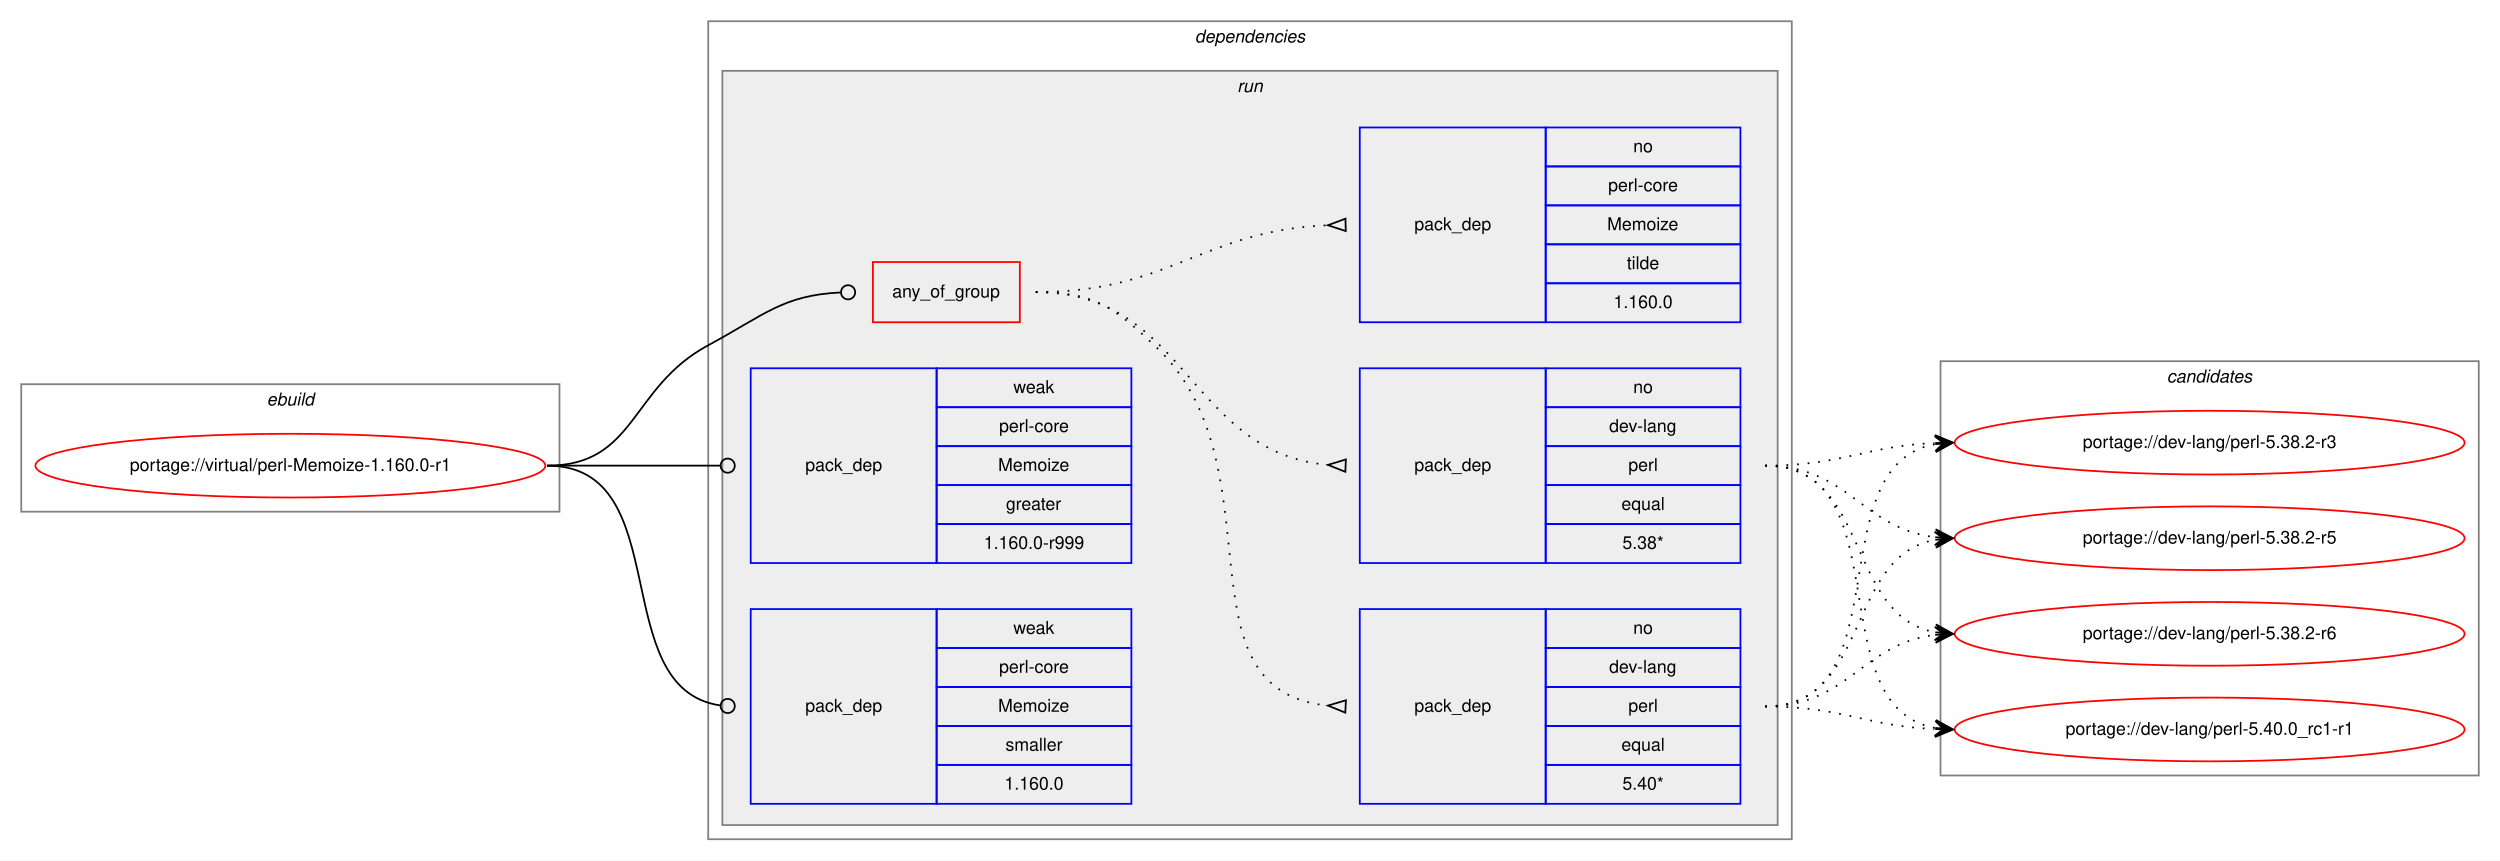
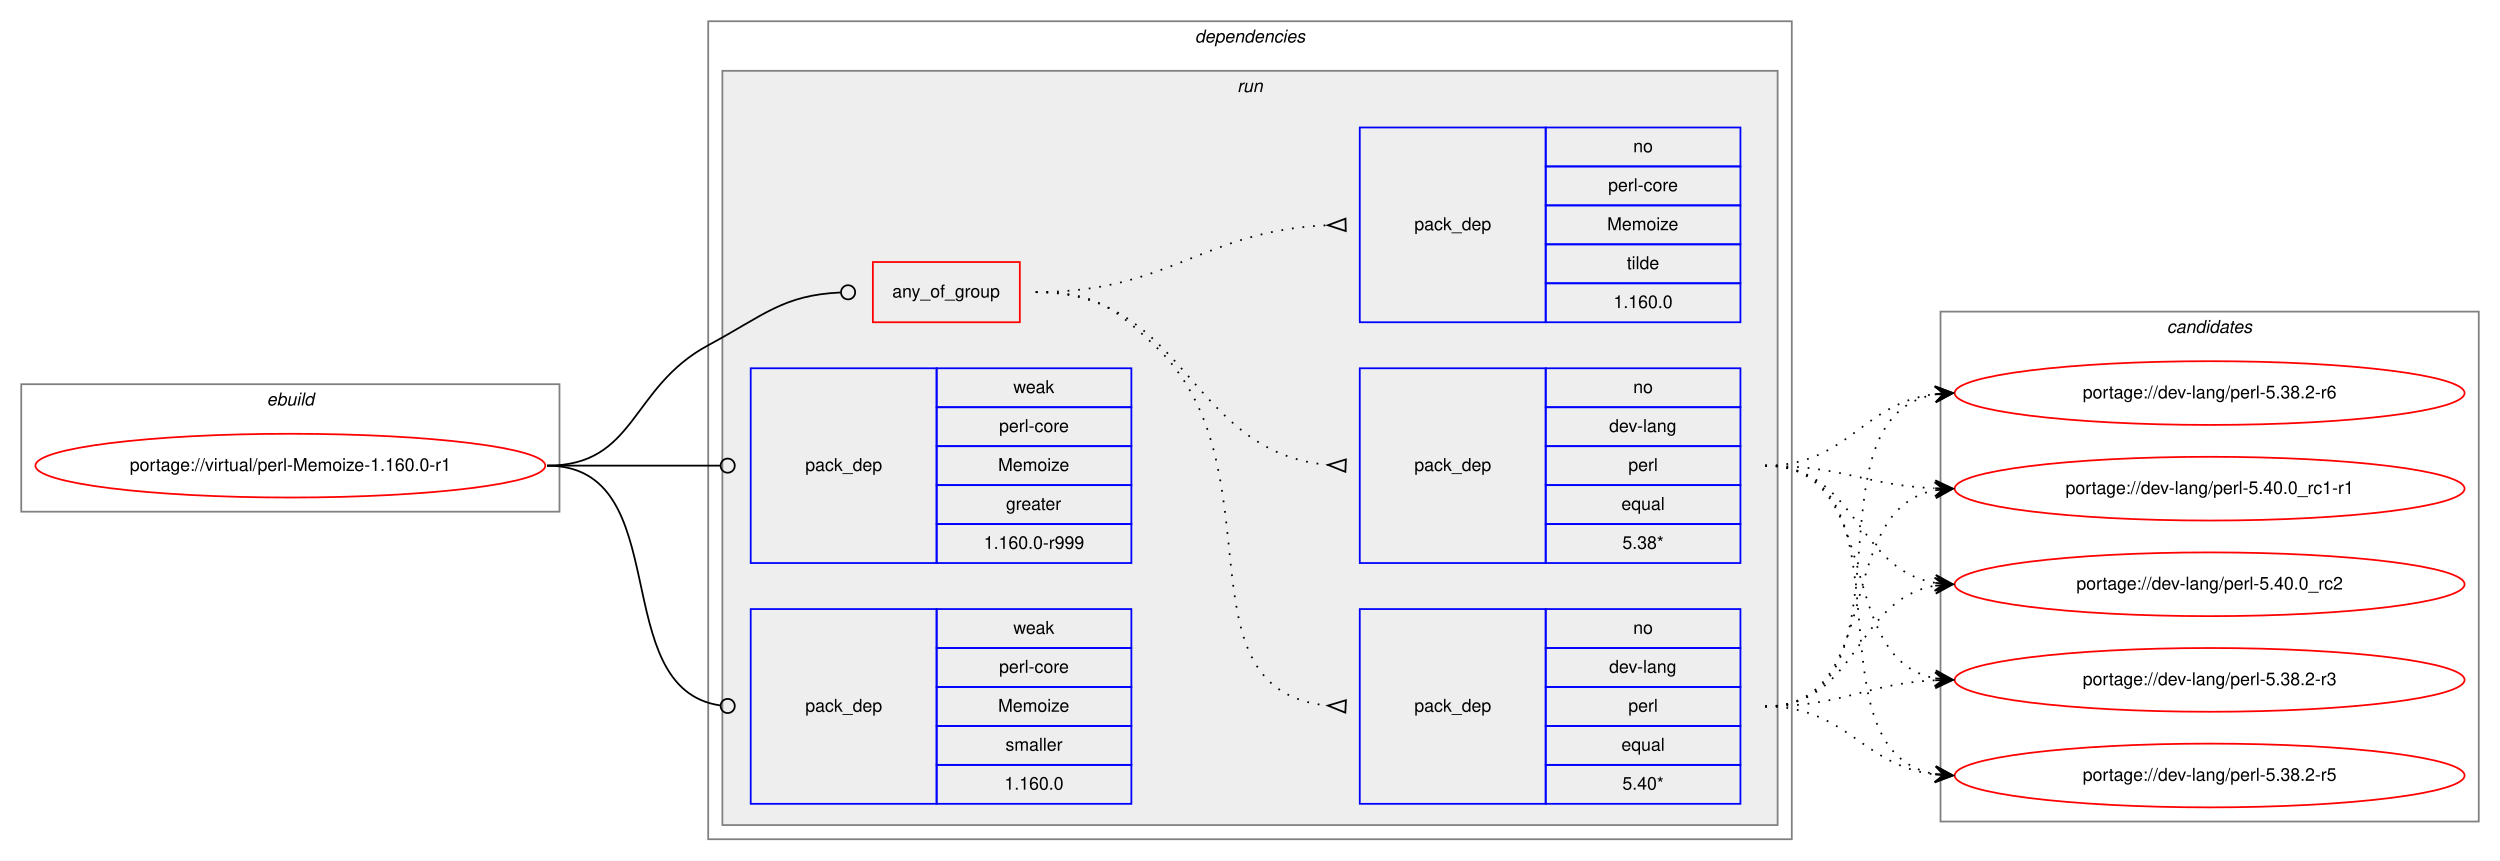
<svg xmlns="http://www.w3.org/2000/svg" xmlns:xlink="http://www.w3.org/1999/xlink" width="1412pt" height="486pt" viewBox="0.00 0.00 1412.00 486.00">
  <g id="graph0" class="graph" transform="scale(1 1) rotate(0) translate(4 482)">
    <polygon fill="white" stroke="transparent" points="-4,4 -4,-482 1408,-482 1408,4 -4,4" />
    <g id="clust1" class="cluster">
      <polygon fill="none" stroke="gray" points="8,-193 8,-265 312,-265 312,-193 8,-193" />
      <text text-anchor="start" x="146.66" y="-253" font-family="Helvetica,sans-Serif" font-style="italic" font-size="10.00">ebuild</text>
    </g>
    <g id="clust2" class="cluster">
      <polygon fill="none" stroke="gray" points="396,-8 396,-470 1008,-470 1008,-8 396,-8" />
      <text text-anchor="start" x="670.88" y="-458" font-family="Helvetica,sans-Serif" font-style="italic" font-size="10.00">dependencies</text>
    </g>
    <g id="clust5" class="cluster">
      <polygon fill="#eeeeee" stroke="gray" points="404,-16 404,-442 1000,-442 1000,-16 404,-16" />
      <text text-anchor="start" x="694.78" y="-430" font-family="Helvetica,sans-Serif" font-style="italic" font-size="10.00">run</text>
    </g>
    <g id="clust12" class="cluster">
-       <polygon fill="none" stroke="gray" points="1092,-44 1092,-278 1396,-278 1396,-44 1092,-44" />
-       <text text-anchor="start" x="1219.82" y="-266" font-family="Helvetica,sans-Serif" font-style="italic" font-size="10.00">candidates</text>
+       <polygon fill="none" stroke="gray" points="1092,-18 1092,-306 1396,-306 1396,-18 1092,-18" />
+       <text text-anchor="start" x="1219.82" y="-294" font-family="Helvetica,sans-Serif" font-style="italic" font-size="10.00">candidates</text>
    </g>
    <g id="node1" class="node">
      <g id="a_node1">
        <a xlink:href="../virtual/perl-Memoize-1.160.0-r1.svg" xlink:title="portage://virtual/perl-Memoize-1.160.0-r1">
          <ellipse fill="none" stroke="red" cx="160" cy="-219" rx="144" ry="18" />
          <text text-anchor="middle" x="160" y="-216" font-family="Helvetica,sans-Serif" font-size="10.00">portage://virtual/perl-Memoize-1.160.0-r1</text>
        </a>
      </g>
    </g>
    <g id="node2" class="node">
      <polygon fill="none" stroke="red" points="489,-300 489,-334 572,-334 572,-300 489,-300" />
      <text text-anchor="start" x="499.93" y="-314" font-family="Helvetica,sans-Serif" font-size="10.00">any_of_group</text>
    </g>
    <g id="edge4" class="edge">
      <path fill="none" stroke="black" d="M305,-219C355.49,-219 351.55,-263.05 396,-287 427.97,-304.23 438.26,-315.27 470.74,-316.81" />
      <ellipse fill="none" stroke="black" cx="475" cy="-316.91" rx="4" ry="4" />
    </g>
    <g id="node6" class="node">
      <polygon fill="none" stroke="blue" points="420,-164 420,-274 525,-274 525,-164 420,-164" />
      <text text-anchor="start" x="450.82" y="-216" font-family="Helvetica,sans-Serif" font-size="10.00">pack_dep</text>
      <polygon fill="none" stroke="blue" points="525,-252 525,-274 635,-274 635,-252 525,-252" />
      <text text-anchor="start" x="568.33" y="-260" font-family="Helvetica,sans-Serif" font-size="10.00">weak</text>
      <polygon fill="none" stroke="blue" points="525,-230 525,-252 635,-252 635,-230 525,-230" />
      <text text-anchor="start" x="560.28" y="-238" font-family="Helvetica,sans-Serif" font-size="10.00">perl-core</text>
      <polygon fill="none" stroke="blue" points="525,-208 525,-230 635,-230 635,-208 525,-208" />
      <text text-anchor="start" x="559.72" y="-216" font-family="Helvetica,sans-Serif" font-size="10.00">Memoize</text>
      <polygon fill="none" stroke="blue" points="525,-186 525,-208 635,-208 635,-186 525,-186" />
      <text text-anchor="start" x="564.16" y="-194" font-family="Helvetica,sans-Serif" font-size="10.00">greater</text>
      <polygon fill="none" stroke="blue" points="525,-164 525,-186 635,-186 635,-164 525,-164" />
      <text text-anchor="start" x="551.66" y="-172" font-family="Helvetica,sans-Serif" font-size="10.00">1.160.0-r999</text>
    </g>
    <g id="edge5" class="edge">
      <path fill="none" stroke="black" d="M305,-219C349.26,-219 362.33,-219 402.82,-219" />
      <ellipse fill="none" stroke="black" cx="407" cy="-219" rx="4" ry="4" />
    </g>
    <g id="node7" class="node">
      <polygon fill="none" stroke="blue" points="420,-28 420,-138 525,-138 525,-28 420,-28" />
      <text text-anchor="start" x="450.82" y="-80" font-family="Helvetica,sans-Serif" font-size="10.00">pack_dep</text>
      <polygon fill="none" stroke="blue" points="525,-116 525,-138 635,-138 635,-116 525,-116" />
      <text text-anchor="start" x="568.33" y="-124" font-family="Helvetica,sans-Serif" font-size="10.00">weak</text>
      <polygon fill="none" stroke="blue" points="525,-94 525,-116 635,-116 635,-94 525,-94" />
      <text text-anchor="start" x="560.28" y="-102" font-family="Helvetica,sans-Serif" font-size="10.00">perl-core</text>
      <polygon fill="none" stroke="blue" points="525,-72 525,-94 635,-94 635,-72 525,-72" />
      <text text-anchor="start" x="559.72" y="-80" font-family="Helvetica,sans-Serif" font-size="10.00">Memoize</text>
      <polygon fill="none" stroke="blue" points="525,-50 525,-72 635,-72 635,-50 525,-50" />
      <text text-anchor="start" x="563.89" y="-58" font-family="Helvetica,sans-Serif" font-size="10.00">smaller</text>
      <polygon fill="none" stroke="blue" points="525,-28 525,-50 635,-50 635,-28 525,-28" />
      <text text-anchor="start" x="563.32" y="-36" font-family="Helvetica,sans-Serif" font-size="10.00">1.160.0</text>
    </g>
    <g id="edge6" class="edge">
      <path fill="none" stroke="black" d="M305,-219C378.79,-219 337.7,-92.91 402.97,-83.55" />
      <ellipse fill="none" stroke="black" cx="407.01" cy="-83.27" rx="4" ry="4" />
    </g>
    <g id="node3" class="node">
      <polygon fill="none" stroke="blue" points="764,-28 764,-138 869,-138 869,-28 764,-28" />
      <text text-anchor="start" x="794.82" y="-80" font-family="Helvetica,sans-Serif" font-size="10.00">pack_dep</text>
      <polygon fill="none" stroke="blue" points="869,-116 869,-138 979,-138 979,-116 869,-116" />
      <text text-anchor="start" x="918.44" y="-124" font-family="Helvetica,sans-Serif" font-size="10.00">no</text>
      <polygon fill="none" stroke="blue" points="869,-94 869,-116 979,-116 979,-94 869,-94" />
      <text text-anchor="start" x="904.83" y="-102" font-family="Helvetica,sans-Serif" font-size="10.00">dev-lang</text>
      <polygon fill="none" stroke="blue" points="869,-72 869,-94 979,-94 979,-72 869,-72" />
      <text text-anchor="start" x="915.67" y="-80" font-family="Helvetica,sans-Serif" font-size="10.00">perl</text>
      <polygon fill="none" stroke="blue" points="869,-50 869,-72 979,-72 979,-50 869,-50" />
      <text text-anchor="start" x="911.77" y="-58" font-family="Helvetica,sans-Serif" font-size="10.00">equal</text>
      <polygon fill="none" stroke="blue" points="869,-28 869,-50 979,-50 979,-28 869,-28" />
      <text text-anchor="start" x="912.33" y="-36" font-family="Helvetica,sans-Serif" font-size="10.00">5.40*</text>
    </g>
    <g id="edge1" class="edge">
      <path fill="none" stroke="black" stroke-dasharray="1,5" d="M581,-317C613.63,-317 624.18,-309.3 648,-287 720.26,-219.35 658.12,-92.34 745.8,-83.49" />
      <polygon fill="none" stroke="black" points="756.17,-86.5 746.01,-83.48 755.83,-79.5 756.17,-86.5" />
    </g>
    <g id="node4" class="node">
      <polygon fill="none" stroke="blue" points="764,-164 764,-274 869,-274 869,-164 764,-164" />
      <text text-anchor="start" x="794.82" y="-216" font-family="Helvetica,sans-Serif" font-size="10.00">pack_dep</text>
      <polygon fill="none" stroke="blue" points="869,-252 869,-274 979,-274 979,-252 869,-252" />
      <text text-anchor="start" x="918.44" y="-260" font-family="Helvetica,sans-Serif" font-size="10.00">no</text>
      <polygon fill="none" stroke="blue" points="869,-230 869,-252 979,-252 979,-230 869,-230" />
      <text text-anchor="start" x="904.83" y="-238" font-family="Helvetica,sans-Serif" font-size="10.00">dev-lang</text>
      <polygon fill="none" stroke="blue" points="869,-208 869,-230 979,-230 979,-208 869,-208" />
      <text text-anchor="start" x="915.67" y="-216" font-family="Helvetica,sans-Serif" font-size="10.00">perl</text>
      <polygon fill="none" stroke="blue" points="869,-186 869,-208 979,-208 979,-186 869,-186" />
      <text text-anchor="start" x="911.77" y="-194" font-family="Helvetica,sans-Serif" font-size="10.00">equal</text>
      <polygon fill="none" stroke="blue" points="869,-164 869,-186 979,-186 979,-164 869,-164" />
      <text text-anchor="start" x="912.33" y="-172" font-family="Helvetica,sans-Serif" font-size="10.00">5.38*</text>
    </g>
    <g id="edge2" class="edge">
      <path fill="none" stroke="black" stroke-dasharray="1,5" d="M581,-317C666.66,-317 666.97,-226.51 745.97,-219.44" />
      <polygon fill="none" stroke="black" points="756.15,-222.5 746.01,-219.44 755.85,-215.5 756.15,-222.5" />
    </g>
    <g id="node5" class="node">
      <polygon fill="none" stroke="blue" points="764,-300 764,-410 869,-410 869,-300 764,-300" />
      <text text-anchor="start" x="794.82" y="-352" font-family="Helvetica,sans-Serif" font-size="10.00">pack_dep</text>
      <polygon fill="none" stroke="blue" points="869,-388 869,-410 979,-410 979,-388 869,-388" />
      <text text-anchor="start" x="918.44" y="-396" font-family="Helvetica,sans-Serif" font-size="10.00">no</text>
      <polygon fill="none" stroke="blue" points="869,-366 869,-388 979,-388 979,-366 869,-366" />
      <text text-anchor="start" x="904.28" y="-374" font-family="Helvetica,sans-Serif" font-size="10.00">perl-core</text>
      <polygon fill="none" stroke="blue" points="869,-344 869,-366 979,-366 979,-344 869,-344" />
      <text text-anchor="start" x="903.72" y="-352" font-family="Helvetica,sans-Serif" font-size="10.00">Memoize</text>
      <polygon fill="none" stroke="blue" points="869,-322 869,-344 979,-344 979,-322 869,-322" />
      <text text-anchor="start" x="914.83" y="-330" font-family="Helvetica,sans-Serif" font-size="10.00">tilde</text>
      <polygon fill="none" stroke="blue" points="869,-300 869,-322 979,-322 979,-300 869,-300" />
      <text text-anchor="start" x="907.32" y="-308" font-family="Helvetica,sans-Serif" font-size="10.00">1.160.0</text>
    </g>
    <g id="edge3" class="edge">
      <path fill="none" stroke="black" stroke-dasharray="1,5" d="M581,-317C657.01,-317 674.86,-351.66 745.65,-354.78" />
      <polygon fill="none" stroke="black" points="755.92,-358.5 746,-354.78 756.08,-351.5 755.92,-358.5" />
    </g>
    <g id="node8" class="node">
      <g id="a_node8">
        <a xlink:href="../dev-lang/perl-5.38.2-r3.svg" xlink:title="portage://dev-lang/perl-5.38.2-r3">
-           <ellipse fill="none" stroke="red" cx="1244" cy="-232" rx="144" ry="18" />
-           <text text-anchor="middle" x="1244" y="-229" font-family="Helvetica,sans-Serif" font-size="10.00">portage://dev-lang/perl-5.38.2-r3</text>
+           <ellipse fill="none" stroke="red" cx="1244" cy="-98" rx="144" ry="18" />
+           <text text-anchor="middle" x="1244" y="-95" font-family="Helvetica,sans-Serif" font-size="10.00">portage://dev-lang/perl-5.38.2-r3</text>
        </a>
      </g>
    </g>
    <g id="edge7" class="edge">
-       <path fill="none" stroke="black" stroke-dasharray="1,5" d="M993,-83C1070.62,-83 1022.53,-218.91 1088.86,-231.12" />
-       <polygon fill="black" stroke="black" points="1099,-232 1088.65,-235.62 1094.02,-231.57 1089.04,-231.14 1089.04,-231.14 1089.04,-231.14 1094.02,-231.57 1089.42,-226.66 1099,-232 1099,-232" />
+       <path fill="none" stroke="black" stroke-dasharray="1,5" d="M993,-83C1037.05,-83 1049.61,-95.86 1088.98,-97.76" />
+       <polygon fill="black" stroke="black" points="1099,-98 1088.9,-102.26 1094,-97.88 1089,-97.76 1089,-97.76 1089,-97.76 1094,-97.88 1089.11,-93.27 1099,-98 1099,-98" />
    </g>
    <g id="node9" class="node">
      <g id="a_node9">
        <a xlink:href="../dev-lang/perl-5.38.2-r5.svg" xlink:title="portage://dev-lang/perl-5.38.2-r5">
-           <ellipse fill="none" stroke="red" cx="1244" cy="-178" rx="144" ry="18" />
-           <text text-anchor="middle" x="1244" y="-175" font-family="Helvetica,sans-Serif" font-size="10.00">portage://dev-lang/perl-5.38.2-r5</text>
+           <ellipse fill="none" stroke="red" cx="1244" cy="-44" rx="144" ry="18" />
+           <text text-anchor="middle" x="1244" y="-41" font-family="Helvetica,sans-Serif" font-size="10.00">portage://dev-lang/perl-5.38.2-r5</text>
        </a>
      </g>
    </g>
    <g id="edge8" class="edge">
-       <path fill="none" stroke="black" stroke-dasharray="1,5" d="M993,-83C1052.68,-83 1037.79,-167.54 1089.03,-177.12" />
-       <polygon fill="black" stroke="black" points="1099,-178 1088.64,-181.6 1094.02,-177.56 1089.04,-177.12 1089.04,-177.12 1089.04,-177.12 1094.02,-177.56 1089.43,-172.64 1099,-178 1099,-178" />
+       <path fill="none" stroke="black" stroke-dasharray="1,5" d="M993,-83C1039.57,-83 1047.76,-49.43 1088.78,-44.58" />
+       <polygon fill="black" stroke="black" points="1099,-44 1089.27,-49.06 1094.01,-44.28 1089.02,-44.57 1089.02,-44.57 1089.02,-44.57 1094.01,-44.28 1088.76,-40.08 1099,-44 1099,-44" />
    </g>
    <g id="node10" class="node">
      <g id="a_node10">
        <a xlink:href="../dev-lang/perl-5.38.2-r6.svg" xlink:title="portage://dev-lang/perl-5.38.2-r6">
-           <ellipse fill="none" stroke="red" cx="1244" cy="-124" rx="144" ry="18" />
-           <text text-anchor="middle" x="1244" y="-121" font-family="Helvetica,sans-Serif" font-size="10.00">portage://dev-lang/perl-5.38.2-r6</text>
+           <ellipse fill="none" stroke="red" cx="1244" cy="-260" rx="144" ry="18" />
+           <text text-anchor="middle" x="1244" y="-257" font-family="Helvetica,sans-Serif" font-size="10.00">portage://dev-lang/perl-5.38.2-r6</text>
        </a>
      </g>
    </g>
    <g id="edge9" class="edge">
-       <path fill="none" stroke="black" stroke-dasharray="1,5" d="M993,-83C1039.96,-83 1047.56,-118.44 1088.99,-123.42" />
-       <polygon fill="black" stroke="black" points="1099,-124 1088.76,-127.91 1094.01,-123.71 1089.02,-123.42 1089.02,-123.42 1089.02,-123.42 1094.01,-123.71 1089.28,-118.93 1099,-124 1099,-124" />
+       <path fill="none" stroke="black" stroke-dasharray="1,5" d="M993,-83C1081.11,-83 1013.09,-246.44 1089.01,-259.21" />
+       <polygon fill="black" stroke="black" points="1099,-260 1088.68,-263.7 1094.02,-259.61 1089.03,-259.21 1089.03,-259.21 1089.03,-259.21 1094.02,-259.61 1089.39,-254.73 1099,-260 1099,-260" />
    </g>
    <g id="node11" class="node">
      <g id="a_node11">
        <a xlink:href="../dev-lang/perl-5.40.0_rc1-r1.svg" xlink:title="portage://dev-lang/perl-5.40.0_rc1-r1">
-           <ellipse fill="none" stroke="red" cx="1244" cy="-70" rx="144" ry="18" />
-           <text text-anchor="middle" x="1244" y="-67" font-family="Helvetica,sans-Serif" font-size="10.00">portage://dev-lang/perl-5.40.0_rc1-r1</text>
+           <ellipse fill="none" stroke="red" cx="1244" cy="-206" rx="144" ry="18" />
+           <text text-anchor="middle" x="1244" y="-203" font-family="Helvetica,sans-Serif" font-size="10.00">portage://dev-lang/perl-5.40.0_rc1-r1</text>
        </a>
      </g>
    </g>
    <g id="edge10" class="edge">
-       <path fill="none" stroke="black" stroke-dasharray="1,5" d="M993,-83C1036.76,-83 1049.58,-71.95 1088.51,-70.23" />
-       <polygon fill="black" stroke="black" points="1099,-70 1089.1,-74.71 1094,-70.11 1089,-70.22 1089,-70.22 1089,-70.22 1094,-70.11 1088.91,-65.72 1099,-70 1099,-70" />
+       <path fill="none" stroke="black" stroke-dasharray="1,5" d="M993,-83C1061.5,-83 1030.44,-193.82 1088.83,-205.08" />
+       <polygon fill="black" stroke="black" points="1099,-206 1088.64,-209.58 1094.02,-205.55 1089.04,-205.1 1089.04,-205.1 1089.04,-205.1 1094.02,-205.55 1089.45,-200.62 1099,-206 1099,-206" />
+     </g>
+     <g id="node12" class="node">
+       <g id="a_node12">
+         <a xlink:href="../dev-lang/perl-5.40.0_rc2.svg" xlink:title="portage://dev-lang/perl-5.40.0_rc2">
+           <ellipse fill="none" stroke="red" cx="1244" cy="-152" rx="144" ry="18" />
+           <text text-anchor="middle" x="1244" y="-149" font-family="Helvetica,sans-Serif" font-size="10.00">portage://dev-lang/perl-5.40.0_rc2</text>
+         </a>
+       </g>
    </g>
    <g id="edge11" class="edge">
-       <path fill="none" stroke="black" stroke-dasharray="1,5" d="M993,-219C1036.76,-219 1049.58,-230.05 1088.51,-231.77" />
-       <polygon fill="black" stroke="black" points="1099,-232 1088.91,-236.28 1094,-231.89 1089,-231.78 1089,-231.78 1089,-231.78 1094,-231.89 1089.1,-227.29 1099,-232 1099,-232" />
+       <path fill="none" stroke="black" stroke-dasharray="1,5" d="M993,-83C1045.59,-83 1043.36,-143.39 1088.88,-151.18" />
+       <polygon fill="black" stroke="black" points="1099,-152 1088.67,-155.67 1094.02,-151.59 1089.03,-151.19 1089.03,-151.19 1089.03,-151.19 1094.02,-151.59 1089.4,-146.7 1099,-152 1099,-152" />
    </g>
    <g id="edge12" class="edge">
-       <path fill="none" stroke="black" stroke-dasharray="1,5" d="M993,-219C1039.96,-219 1047.56,-183.56 1088.99,-178.58" />
-       <polygon fill="black" stroke="black" points="1099,-178 1089.28,-183.07 1094.01,-178.29 1089.02,-178.58 1089.02,-178.58 1089.02,-178.58 1094.01,-178.29 1088.76,-174.09 1099,-178 1099,-178" />
+       <path fill="none" stroke="black" stroke-dasharray="1,5" d="M993,-219C1060.86,-219 1030.98,-109.98 1088.92,-98.9" />
+       <polygon fill="black" stroke="black" points="1099,-98 1089.44,-103.38 1094.02,-98.45 1089.04,-98.89 1089.04,-98.89 1089.04,-98.89 1094.02,-98.45 1088.64,-94.41 1099,-98 1099,-98" />
    </g>
    <g id="edge13" class="edge">
-       <path fill="none" stroke="black" stroke-dasharray="1,5" d="M993,-219C1052.68,-219 1037.79,-134.46 1089.03,-124.88" />
-       <polygon fill="black" stroke="black" points="1099,-124 1089.43,-129.36 1094.02,-124.44 1089.04,-124.88 1089.04,-124.88 1089.04,-124.88 1094.02,-124.44 1088.64,-120.4 1099,-124 1099,-124" />
+       <path fill="none" stroke="black" stroke-dasharray="1,5" d="M993,-219C1080.2,-219 1014.01,-58.06 1088.63,-44.86" />
+       <polygon fill="black" stroke="black" points="1099,-44 1089.41,-49.31 1094.02,-44.41 1089.03,-44.83 1089.03,-44.83 1089.03,-44.83 1094.02,-44.41 1088.66,-40.34 1099,-44 1099,-44" />
    </g>
    <g id="edge14" class="edge">
-       <path fill="none" stroke="black" stroke-dasharray="1,5" d="M993,-219C1070.62,-219 1022.53,-83.09 1088.86,-70.88" />
-       <polygon fill="black" stroke="black" points="1099,-70 1089.42,-75.34 1094.02,-70.43 1089.04,-70.86 1089.04,-70.86 1089.04,-70.86 1094.02,-70.43 1088.65,-66.38 1099,-70 1099,-70" />
+       <path fill="none" stroke="black" stroke-dasharray="1,5" d="M993,-219C1039.96,-219 1047.56,-254.44 1088.99,-259.42" />
+       <polygon fill="black" stroke="black" points="1099,-260 1088.76,-263.91 1094.01,-259.71 1089.02,-259.42 1089.02,-259.42 1089.02,-259.42 1094.01,-259.71 1089.28,-254.93 1099,-260 1099,-260" />
+     </g>
+     <g id="edge15" class="edge">
+       <path fill="none" stroke="black" stroke-dasharray="1,5" d="M993,-219C1036.76,-219 1049.58,-207.95 1088.51,-206.23" />
+       <polygon fill="black" stroke="black" points="1099,-206 1089.1,-210.71 1094,-206.11 1089,-206.22 1089,-206.22 1089,-206.22 1094,-206.11 1088.91,-201.72 1099,-206 1099,-206" />
+     </g>
+     <g id="edge16" class="edge">
+       <path fill="none" stroke="black" stroke-dasharray="1,5" d="M993,-219C1045.14,-219 1043.72,-160.36 1088.95,-152.8" />
+       <polygon fill="black" stroke="black" points="1099,-152 1089.39,-157.28 1094.02,-152.4 1089.03,-152.79 1089.03,-152.79 1089.03,-152.79 1094.02,-152.4 1088.67,-148.31 1099,-152 1099,-152" />
    </g>
  </g>
</svg>
